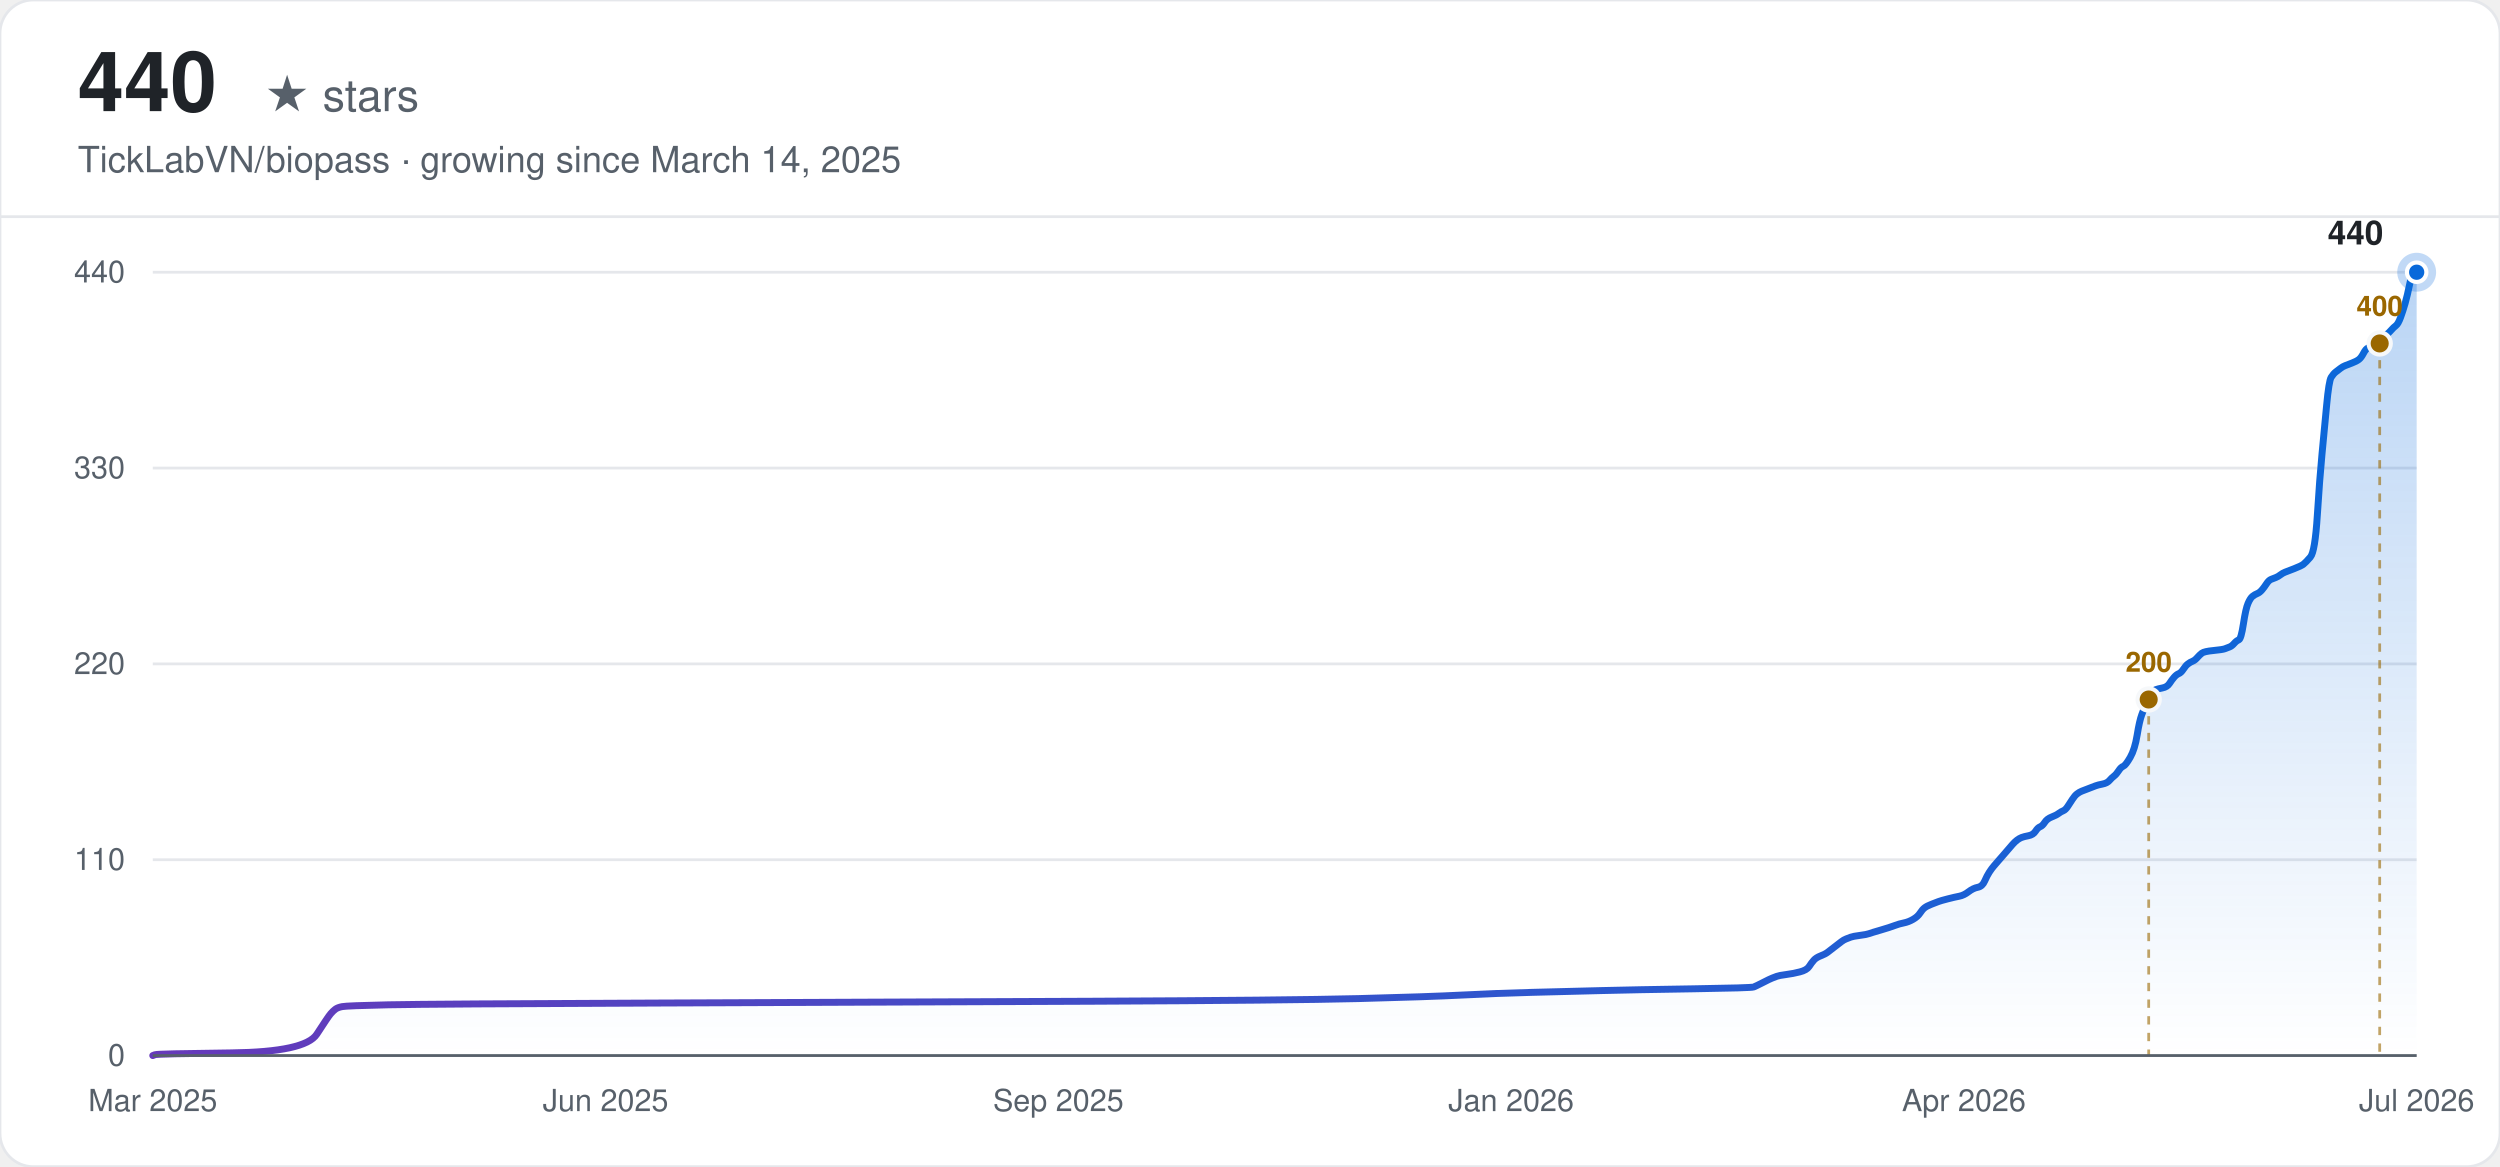
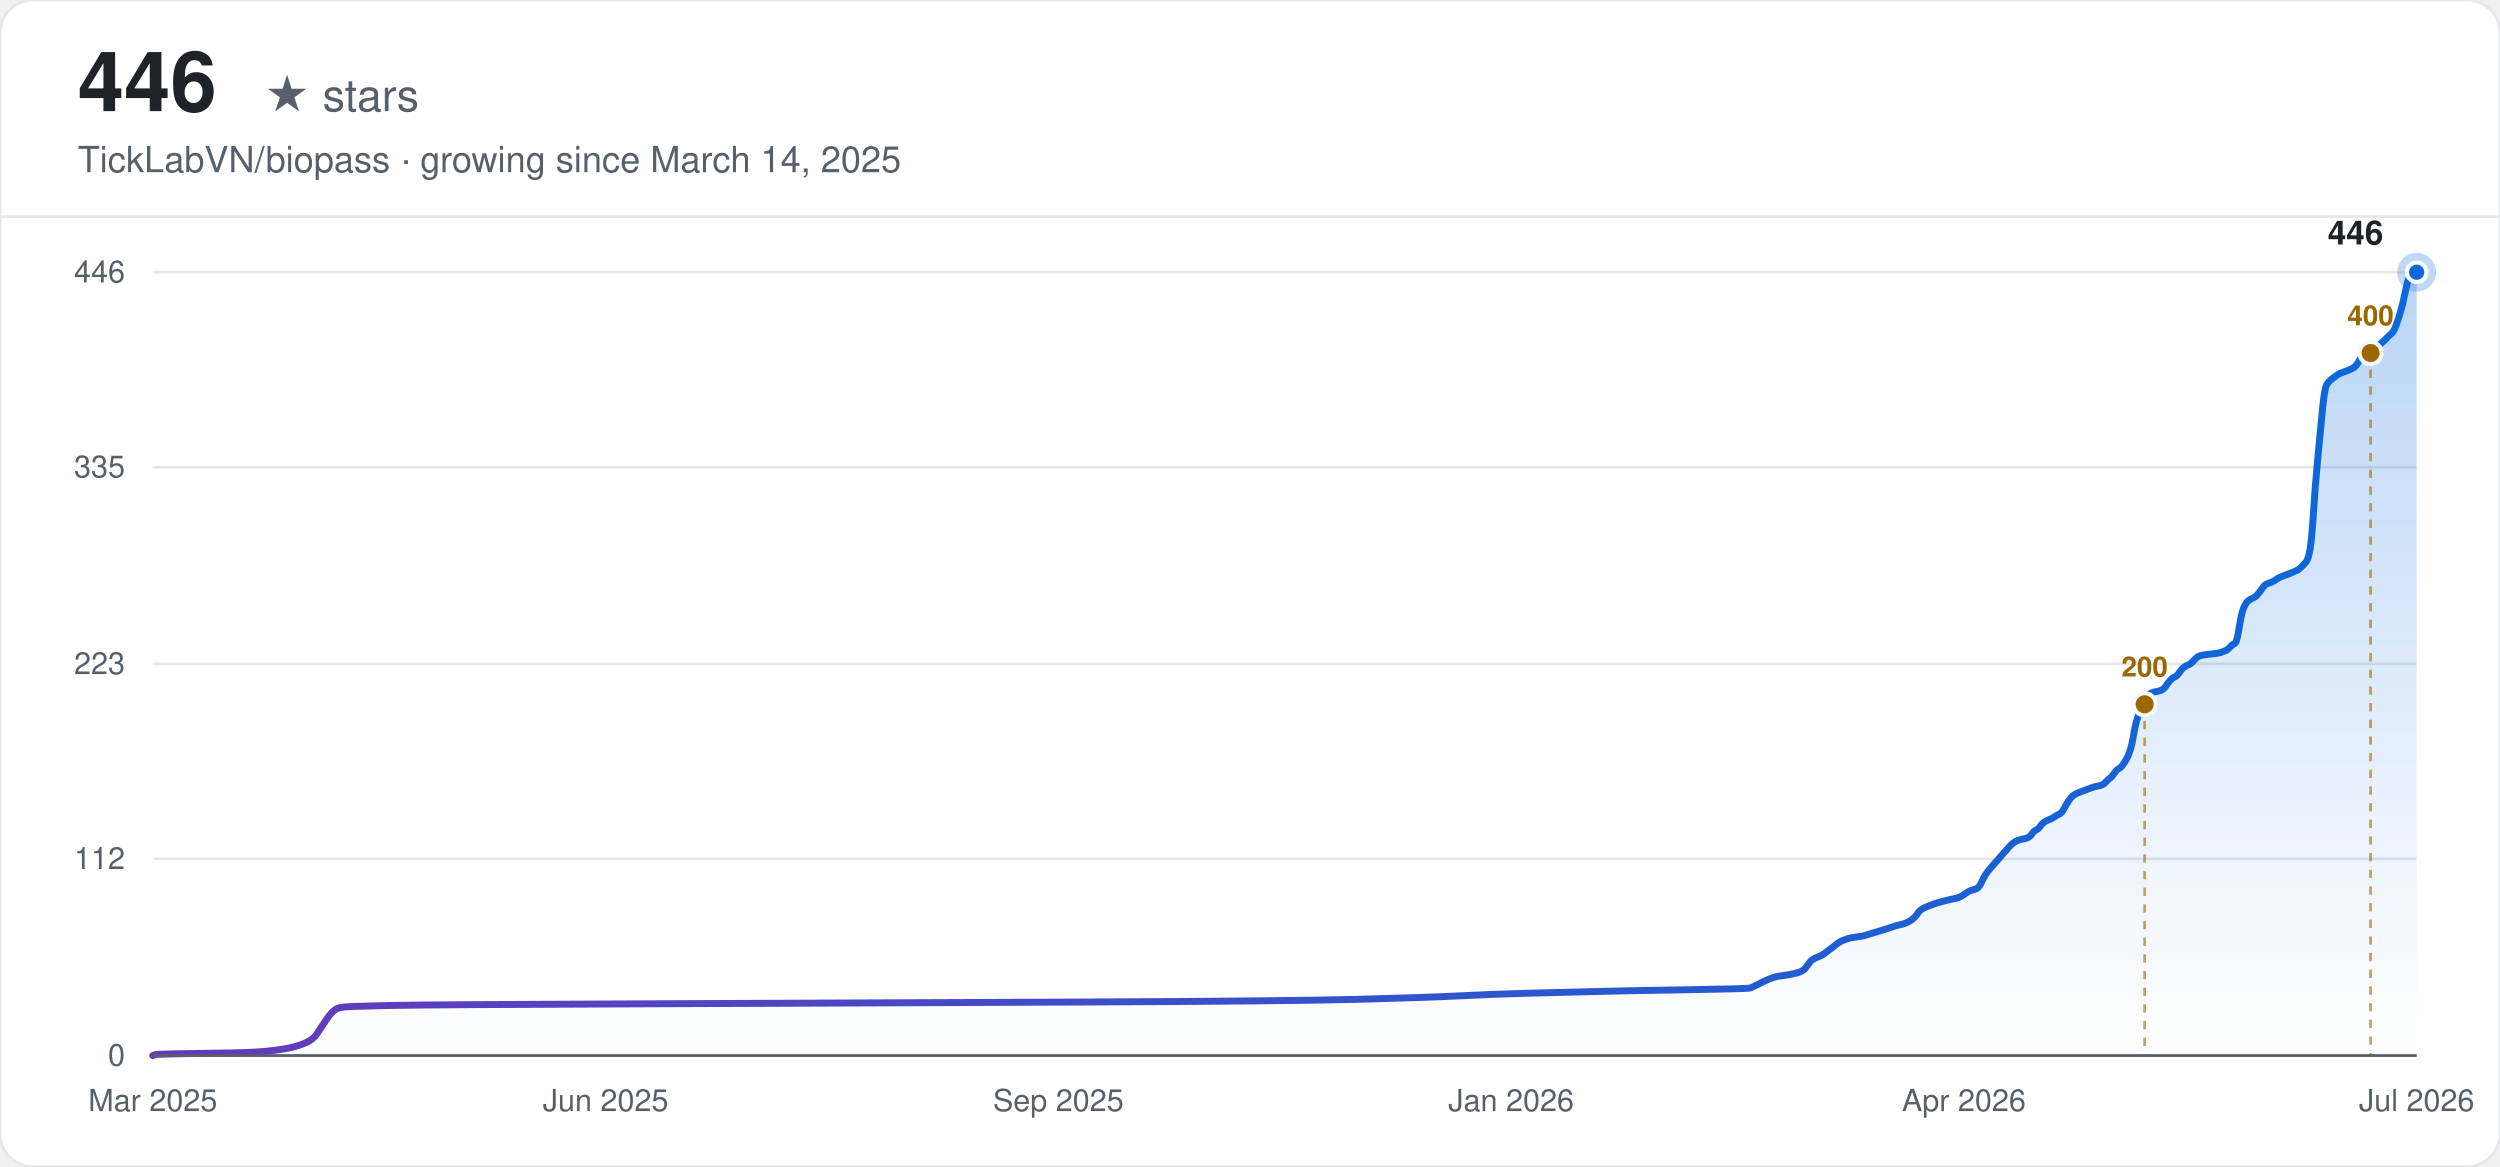
<svg xmlns="http://www.w3.org/2000/svg" width="900" height="420" viewBox="0 0 900 420" font-family="-apple-system, BlinkMacSystemFont, 'Segoe UI', Helvetica, Arial, sans-serif">
  <defs>
    <linearGradient id="line-light" x1="0" y1="0" x2="1" y2="0">
      <stop offset="0%" stop-color="#6639ba" />
      <stop offset="100%" stop-color="#0969da" />
    </linearGradient>
    <linearGradient id="area-light" x1="0" y1="0" x2="0" y2="1">
      <stop offset="0%" stop-color="#0969da" stop-opacity="0.28" />
      <stop offset="100%" stop-color="#0969da" stop-opacity="0" />
    </linearGradient>
  </defs>
  <rect width="900" height="420" rx="12" fill="#ffffff" />
  <rect width="900" height="420" rx="12" fill="none" stroke="#e5e7eb" stroke-width="1" />
-   <text x="28" y="40" font-size="30" font-weight="700" fill="#1f2328">440</text>
+   <text x="28" y="40" font-size="30" font-weight="700" fill="#1f2328">446</text>
  <text x="28" y="40" font-size="16" fill="#57606a" dx="67">★ stars</text>
  <text x="28" y="62" font-size="13" fill="#57606a">TickLabVN/biopass · growing since March 14, 2025</text>
  <line x1="0" y1="78" x2="900" y2="78" stroke="#e5e7eb" stroke-width="1" />
  <line x1="55" y1="380.00" x2="870" y2="380.00" stroke="#e5e7eb" stroke-width="1" />
  <text x="45" y="380.00" text-anchor="end" dominant-baseline="middle" font-size="11" fill="#57606a">0</text>
-   <line x1="55" y1="309.50" x2="870" y2="309.50" stroke="#e5e7eb" stroke-width="1" />
-   <text x="45" y="309.50" text-anchor="end" dominant-baseline="middle" font-size="11" fill="#57606a">110</text>
+   <line x1="55" y1="309.18" x2="870" y2="309.18" stroke="#e5e7eb" stroke-width="1" />
+   <text x="45" y="309.18" text-anchor="end" dominant-baseline="middle" font-size="11" fill="#57606a">112</text>
  <line x1="55" y1="239.00" x2="870" y2="239.00" stroke="#e5e7eb" stroke-width="1" />
-   <text x="45" y="239.00" text-anchor="end" dominant-baseline="middle" font-size="11" fill="#57606a">220</text>
-   <line x1="55" y1="168.50" x2="870" y2="168.50" stroke="#e5e7eb" stroke-width="1" />
-   <text x="45" y="168.50" text-anchor="end" dominant-baseline="middle" font-size="11" fill="#57606a">330</text>
+   <text x="45" y="239.00" text-anchor="end" dominant-baseline="middle" font-size="11" fill="#57606a">223</text>
+   <line x1="55" y1="168.18" x2="870" y2="168.18" stroke="#e5e7eb" stroke-width="1" />
+   <text x="45" y="168.18" text-anchor="end" dominant-baseline="middle" font-size="11" fill="#57606a">335</text>
  <line x1="55" y1="98.00" x2="870" y2="98.00" stroke="#e5e7eb" stroke-width="1" />
-   <text x="45" y="98.00" text-anchor="end" dominant-baseline="middle" font-size="11" fill="#57606a">440</text>
+   <text x="45" y="98.00" text-anchor="end" dominant-baseline="middle" font-size="11" fill="#57606a">446</text>
  <text x="55.00" y="400" text-anchor="middle" font-size="11" fill="#57606a">Mar 2025</text>
  <text x="218.00" y="400" text-anchor="middle" font-size="11" fill="#57606a">Jun 2025</text>
  <text x="381.00" y="400" text-anchor="middle" font-size="11" fill="#57606a">Sep 2025</text>
  <text x="544.00" y="400" text-anchor="middle" font-size="11" fill="#57606a">Jan 2026</text>
  <text x="707.00" y="400" text-anchor="middle" font-size="11" fill="#57606a">Apr 2026</text>
  <text x="870.00" y="400" text-anchor="middle" font-size="11" fill="#57606a">Jul 2026</text>
-   <path d="M55.00,380.00 L55.83,379.68 Q56.66,379.36 83.28,379.04 Q109.89,378.72 114.05,372.31 Q118.20,365.90 119.04,364.94 Q119.87,363.98 120.70,363.34 Q121.53,362.70 123.19,362.38 Q124.86,362.05 139.83,361.73 Q154.80,361.41 237.96,361.09 Q321.12,360.77 392.64,360.45 Q464.16,360.13 489.11,359.49 Q514.06,358.85 526.54,358.21 Q539.01,357.57 551.48,357.25 Q563.96,356.93 576.43,356.61 Q588.91,356.29 609.70,355.97 Q630.49,355.65 631.32,355.32 Q632.15,355.00 634.65,353.72 Q637.14,352.44 637.97,352.12 Q638.81,351.80 639.64,351.48 Q640.47,351.16 642.96,350.84 Q645.46,350.52 647.95,349.88 Q650.45,349.24 651.28,347.95 Q652.11,346.67 652.94,345.71 Q653.78,344.75 655.44,344.11 Q657.10,343.47 657.93,342.83 Q658.77,342.19 660.43,340.90 Q662.09,339.62 662.92,338.98 Q663.76,338.34 664.59,338.02 Q665.42,337.70 666.25,337.38 Q667.08,337.06 669.58,336.74 Q672.07,336.42 672.90,336.10 Q673.73,335.78 677.06,334.82 Q680.39,333.85 682.05,333.21 Q683.71,332.57 685.38,332.25 Q687.04,331.93 688.70,330.97 Q690.37,330.01 691.20,328.73 Q692.03,327.45 692.86,326.80 Q693.69,326.16 695.36,325.52 Q697.02,324.88 697.85,324.56 Q698.68,324.24 701.18,323.60 Q703.67,322.96 705.34,322.64 Q707.00,322.32 708.66,321.04 Q710.33,319.75 711.99,319.43 Q713.65,319.11 714.48,317.19 Q715.32,315.27 716.15,313.99 Q716.98,312.70 717.81,311.74 Q718.64,310.78 719.47,309.82 Q720.31,308.86 721.14,307.90 Q721.97,306.94 722.80,305.98 Q723.63,305.01 724.46,304.05 Q725.30,303.09 726.13,302.45 Q726.96,301.81 727.79,301.49 Q728.62,301.17 730.29,300.85 Q731.95,300.53 732.78,299.25 Q733.61,297.96 734.44,297.64 Q735.28,297.32 736.11,296.04 Q736.94,294.76 738.60,294.12 Q740.27,293.48 741.10,292.84 Q741.93,292.20 742.76,291.88 Q743.59,291.55 744.42,290.27 Q745.26,288.99 746.09,287.71 Q746.92,286.43 747.75,285.79 Q748.58,285.15 749.41,284.82 Q750.24,284.50 751.08,284.18 Q751.91,283.86 752.74,283.54 Q753.57,283.22 754.40,282.90 Q755.23,282.58 756.90,282.26 Q758.56,281.94 759.39,280.98 Q760.22,280.02 761.06,279.38 Q761.89,278.74 762.72,277.45 Q763.55,276.17 764.38,275.85 Q765.21,275.53 766.88,272.65 Q768.54,269.76 769.37,264.64 Q770.20,259.51 771.04,257.27 Q771.87,255.02 772.70,253.10 Q773.53,251.18 774.36,249.90 Q775.19,248.61 776.03,248.29 Q776.86,247.97 778.52,247.65 Q780.18,247.33 781.02,246.05 Q781.85,244.77 782.68,243.81 Q783.51,242.85 784.34,242.52 Q785.17,242.20 786.01,240.92 Q786.84,239.64 787.67,239.00 Q788.50,238.36 789.33,238.04 Q790.16,237.72 790.99,236.76 Q791.83,235.80 792.66,235.15 Q793.49,234.51 796.82,234.19 Q800.14,233.87 800.97,233.55 Q801.81,233.23 802.64,232.91 Q803.47,232.59 804.30,231.63 Q805.13,230.67 805.96,230.35 Q806.80,230.03 807.63,224.58 Q808.46,219.13 809.29,217.21 Q810.12,215.29 810.95,214.65 Q811.79,214.00 812.62,213.68 Q813.45,213.36 814.28,212.40 Q815.11,211.44 815.94,210.16 Q816.78,208.88 817.61,208.56 Q818.44,208.24 819.27,207.92 Q820.10,207.60 820.93,206.95 Q821.77,206.31 822.60,205.99 Q823.43,205.67 825.92,204.71 Q828.42,203.75 829.25,203.11 Q830.08,202.47 831.74,200.55 Q833.41,198.62 834.24,185.48 Q835.07,172.35 835.90,163.69 Q836.73,155.04 837.57,146.07 Q838.40,137.10 839.23,135.81 Q840.06,134.53 840.89,133.89 Q841.72,133.25 842.56,132.61 Q843.39,131.97 844.22,131.65 Q845.05,131.33 846.71,130.69 Q848.38,130.05 849.21,129.40 Q850.04,128.76 850.87,127.16 Q851.70,125.56 852.54,125.24 Q853.37,124.92 854.20,124.60 Q855.03,124.28 855.86,123.64 Q856.69,123.00 857.53,122.03 Q858.36,121.07 859.19,120.43 Q860.02,119.79 860.85,118.83 Q861.68,117.87 862.52,117.23 Q863.35,116.59 864.18,114.34 Q865.01,112.10 865.84,109.22 Q866.67,106.33 867.51,102.17 Q868.34,98.00 869.17,98.00 L870.00,98.00 L870.00,380.00 L55.00,380.00 Z" fill="url(#area-light)" stroke="none" />
-   <path d="M55.00,380.00 L55.83,379.68 Q56.66,379.36 83.28,379.04 Q109.89,378.72 114.05,372.31 Q118.20,365.90 119.04,364.94 Q119.87,363.98 120.70,363.34 Q121.53,362.70 123.19,362.38 Q124.86,362.05 139.83,361.73 Q154.80,361.41 237.96,361.09 Q321.12,360.77 392.64,360.45 Q464.16,360.13 489.11,359.49 Q514.06,358.85 526.54,358.21 Q539.01,357.57 551.48,357.25 Q563.96,356.93 576.43,356.61 Q588.91,356.29 609.70,355.97 Q630.49,355.65 631.32,355.32 Q632.15,355.00 634.65,353.72 Q637.14,352.44 637.97,352.12 Q638.81,351.80 639.64,351.48 Q640.47,351.16 642.96,350.84 Q645.46,350.52 647.95,349.88 Q650.45,349.24 651.28,347.95 Q652.11,346.67 652.94,345.71 Q653.78,344.75 655.44,344.11 Q657.10,343.47 657.93,342.83 Q658.77,342.19 660.43,340.90 Q662.09,339.62 662.92,338.98 Q663.76,338.34 664.59,338.02 Q665.42,337.70 666.25,337.38 Q667.08,337.06 669.58,336.74 Q672.07,336.42 672.90,336.10 Q673.73,335.78 677.06,334.82 Q680.39,333.85 682.05,333.21 Q683.71,332.57 685.38,332.25 Q687.04,331.93 688.70,330.97 Q690.37,330.01 691.20,328.73 Q692.03,327.45 692.86,326.80 Q693.69,326.16 695.36,325.52 Q697.02,324.88 697.85,324.56 Q698.68,324.24 701.18,323.60 Q703.67,322.96 705.34,322.64 Q707.00,322.32 708.66,321.04 Q710.33,319.75 711.99,319.43 Q713.65,319.11 714.48,317.19 Q715.32,315.27 716.15,313.99 Q716.98,312.70 717.81,311.74 Q718.64,310.78 719.47,309.82 Q720.31,308.86 721.14,307.90 Q721.97,306.94 722.80,305.98 Q723.63,305.01 724.46,304.05 Q725.30,303.09 726.13,302.45 Q726.96,301.81 727.79,301.49 Q728.62,301.17 730.29,300.85 Q731.95,300.53 732.78,299.25 Q733.61,297.96 734.44,297.64 Q735.28,297.32 736.11,296.04 Q736.94,294.76 738.60,294.12 Q740.27,293.48 741.10,292.84 Q741.93,292.20 742.76,291.88 Q743.59,291.55 744.42,290.27 Q745.26,288.99 746.09,287.71 Q746.92,286.43 747.75,285.79 Q748.58,285.15 749.41,284.82 Q750.24,284.50 751.08,284.18 Q751.91,283.86 752.74,283.54 Q753.57,283.22 754.40,282.90 Q755.23,282.58 756.90,282.26 Q758.56,281.94 759.39,280.98 Q760.22,280.02 761.06,279.38 Q761.89,278.74 762.72,277.45 Q763.55,276.17 764.38,275.85 Q765.21,275.53 766.88,272.65 Q768.54,269.76 769.37,264.64 Q770.20,259.51 771.04,257.27 Q771.87,255.02 772.70,253.10 Q773.53,251.18 774.36,249.90 Q775.19,248.61 776.03,248.29 Q776.86,247.97 778.52,247.65 Q780.18,247.33 781.02,246.05 Q781.85,244.77 782.68,243.81 Q783.51,242.85 784.34,242.52 Q785.17,242.20 786.01,240.92 Q786.84,239.64 787.67,239.00 Q788.50,238.36 789.33,238.04 Q790.16,237.72 790.99,236.76 Q791.83,235.80 792.66,235.15 Q793.49,234.51 796.82,234.19 Q800.14,233.87 800.97,233.55 Q801.81,233.23 802.64,232.91 Q803.47,232.59 804.30,231.63 Q805.13,230.67 805.96,230.35 Q806.80,230.03 807.63,224.58 Q808.46,219.13 809.29,217.21 Q810.12,215.29 810.95,214.65 Q811.79,214.00 812.62,213.68 Q813.45,213.36 814.28,212.40 Q815.11,211.44 815.94,210.16 Q816.78,208.88 817.61,208.56 Q818.44,208.24 819.27,207.92 Q820.10,207.60 820.93,206.95 Q821.77,206.31 822.60,205.99 Q823.43,205.67 825.92,204.71 Q828.42,203.75 829.25,203.11 Q830.08,202.47 831.74,200.55 Q833.41,198.62 834.24,185.48 Q835.07,172.35 835.90,163.69 Q836.73,155.04 837.57,146.07 Q838.40,137.10 839.23,135.81 Q840.06,134.53 840.89,133.89 Q841.72,133.25 842.56,132.61 Q843.39,131.97 844.22,131.65 Q845.05,131.33 846.71,130.69 Q848.38,130.05 849.21,129.40 Q850.04,128.76 850.87,127.16 Q851.70,125.56 852.54,125.24 Q853.37,124.92 854.20,124.60 Q855.03,124.28 855.86,123.64 Q856.69,123.00 857.53,122.03 Q858.36,121.07 859.19,120.43 Q860.02,119.79 860.85,118.83 Q861.68,117.87 862.52,117.23 Q863.35,116.59 864.18,114.34 Q865.01,112.10 865.84,109.22 Q866.67,106.33 867.51,102.17 Q868.34,98.00 869.17,98.00 L870.00,98.00" fill="none" stroke="url(#line-light)" stroke-width="2.5" stroke-linecap="round" />
-   <line x1="773.53" y1="251.82" x2="773.53" y2="380.00" stroke="#9a6700" stroke-width="1" stroke-dasharray="3,3" opacity="0.6" />
-   <circle cx="773.53" cy="251.82" r="4" fill="#9a6700" stroke="#f6f8fa" stroke-width="1.5" />
-   <text x="773.53" y="241.82" text-anchor="middle" font-size="10" font-weight="600" fill="#9a6700">200</text>
-   <line x1="856.69" y1="123.64" x2="856.69" y2="380.00" stroke="#9a6700" stroke-width="1" stroke-dasharray="3,3" opacity="0.6" />
-   <circle cx="856.69" cy="123.64" r="4" fill="#9a6700" stroke="#f6f8fa" stroke-width="1.5" />
-   <text x="856.69" y="113.64" text-anchor="middle" font-size="10" font-weight="600" fill="#9a6700">400</text>
+   <path d="M55.00,380.00 L55.83,379.68 Q56.66,379.37 83.22,379.05 Q109.78,378.74 113.93,372.41 Q118.08,366.09 118.91,365.14 Q119.74,364.19 120.57,363.56 Q121.40,362.93 123.05,362.61 Q124.71,362.30 139.65,361.98 Q154.59,361.66 237.59,361.35 Q320.58,361.03 391.96,360.72 Q463.33,360.40 488.23,359.77 Q513.13,359.13 525.58,358.50 Q538.02,357.87 550.47,357.55 Q562.92,357.24 575.37,356.92 Q587.82,356.61 608.57,356.29 Q629.32,355.97 630.15,355.66 Q630.98,355.34 633.47,354.08 Q635.96,352.81 636.79,352.50 Q637.62,352.18 638.45,351.86 Q639.28,351.55 641.77,351.23 Q644.26,350.91 646.75,350.28 Q649.24,349.65 650.07,348.39 Q650.90,347.12 651.73,346.17 Q652.56,345.22 654.22,344.59 Q655.88,343.96 656.71,343.33 Q657.54,342.70 659.20,341.43 Q660.86,340.17 661.69,339.53 Q662.52,338.90 663.35,338.59 Q664.18,338.27 665.01,337.95 Q665.84,337.64 668.32,337.32 Q670.81,337.00 671.64,336.69 Q672.47,336.37 675.79,335.42 Q679.11,334.48 680.77,333.84 Q682.43,333.21 684.09,332.89 Q685.75,332.58 687.41,331.63 Q689.07,330.68 689.90,329.42 Q690.73,328.15 691.56,327.52 Q692.39,326.89 694.05,326.26 Q695.71,325.62 696.54,325.31 Q697.37,324.99 699.86,324.36 Q702.35,323.73 704.01,323.41 Q705.67,323.09 707.33,321.83 Q708.99,320.57 710.65,320.25 Q712.31,319.93 713.14,318.04 Q713.97,316.14 714.80,314.87 Q715.63,313.61 716.46,312.66 Q717.29,311.71 718.12,310.76 Q718.95,309.82 719.78,308.87 Q720.61,307.92 721.44,306.97 Q722.27,306.02 723.10,305.07 Q723.93,304.13 724.76,303.49 Q725.59,302.86 726.42,302.54 Q727.25,302.23 728.91,301.91 Q730.57,301.60 731.40,300.33 Q732.23,299.07 733.06,298.75 Q733.89,298.43 734.72,297.17 Q735.55,295.91 737.21,295.27 Q738.87,294.64 739.70,294.01 Q740.53,293.38 741.36,293.06 Q742.19,292.74 743.02,291.16 Q743.85,289.58 744.68,288.32 Q745.51,287.05 746.34,286.42 Q747.17,285.79 748.00,285.47 Q748.83,285.16 749.66,284.84 Q750.49,284.52 751.32,284.21 Q752.15,283.89 752.98,283.58 Q753.81,283.26 755.47,282.94 Q757.13,282.63 757.96,281.68 Q758.79,280.73 759.62,280.10 Q760.45,279.47 761.28,278.20 Q762.11,276.94 762.94,276.62 Q763.77,276.30 765.43,273.46 Q767.09,270.61 767.92,265.56 Q768.75,260.50 769.58,258.28 Q770.41,256.07 771.24,254.17 Q772.07,252.28 772.90,251.01 Q773.73,249.75 774.56,249.43 Q775.39,249.12 777.05,248.80 Q778.71,248.48 779.54,247.22 Q780.37,245.96 781.20,245.01 Q782.03,244.06 782.86,243.74 Q783.69,243.43 784.52,242.16 Q785.35,240.90 786.18,240.26 Q787.01,239.63 787.84,239.32 Q788.67,239.00 789.50,238.05 Q790.33,237.10 791.16,236.47 Q791.99,235.84 795.31,235.52 Q798.63,235.21 799.46,234.89 Q800.29,234.57 801.12,234.26 Q801.95,233.94 802.77,232.99 Q803.60,232.04 804.43,231.73 Q805.26,231.41 806.09,226.04 Q806.92,220.66 807.75,218.77 Q808.58,216.87 809.41,216.24 Q810.24,215.61 811.07,215.29 Q811.90,214.97 812.73,214.02 Q813.56,213.08 814.39,211.81 Q815.22,210.55 816.05,210.23 Q816.88,209.91 817.71,209.60 Q818.54,209.28 819.37,208.65 Q820.20,208.02 821.03,207.70 Q821.86,207.39 824.35,206.44 Q826.84,205.49 827.67,204.86 Q828.50,204.22 830.16,202.33 Q831.82,200.43 832.65,187.47 Q833.48,174.51 834.31,165.97 Q835.14,157.43 835.97,148.58 Q836.80,139.73 837.63,138.47 Q838.46,137.20 839.29,136.57 Q840.12,135.94 840.95,135.30 Q841.78,134.67 842.61,134.36 Q843.44,134.04 845.10,133.41 Q846.76,132.78 847.59,132.14 Q848.42,131.51 849.25,129.93 Q850.08,128.35 850.91,128.03 Q851.74,127.72 852.57,127.40 Q853.40,127.09 854.23,126.45 Q855.06,125.82 855.89,124.87 Q856.72,123.92 857.55,123.29 Q858.38,122.66 859.21,121.71 Q860.04,120.76 860.87,120.13 Q861.70,119.50 862.53,117.28 Q863.36,115.07 864.19,112.23 Q865.02,109.38 865.85,105.27 Q866.68,101.16 867.51,99.58 Q868.34,98.00 869.17,98.00 L870.00,98.00 L870.00,380.00 L55.00,380.00 Z" fill="url(#area-light)" stroke="none" />
+   <path d="M55.00,380.00 L55.83,379.68 Q56.66,379.37 83.22,379.05 Q109.78,378.74 113.93,372.41 Q118.08,366.09 118.91,365.14 Q119.74,364.19 120.57,363.56 Q121.40,362.93 123.05,362.61 Q124.71,362.30 139.65,361.98 Q154.59,361.66 237.59,361.35 Q320.58,361.03 391.96,360.72 Q463.33,360.40 488.23,359.77 Q513.13,359.13 525.58,358.50 Q538.02,357.87 550.47,357.55 Q562.92,357.24 575.37,356.92 Q587.82,356.61 608.57,356.29 Q629.32,355.97 630.15,355.66 Q630.98,355.34 633.47,354.08 Q635.96,352.81 636.79,352.50 Q637.62,352.18 638.45,351.86 Q639.28,351.55 641.77,351.23 Q644.26,350.91 646.75,350.28 Q649.24,349.65 650.07,348.39 Q650.90,347.12 651.73,346.17 Q652.56,345.22 654.22,344.59 Q655.88,343.96 656.71,343.33 Q657.54,342.70 659.20,341.43 Q660.86,340.17 661.69,339.53 Q662.52,338.90 663.35,338.59 Q664.18,338.27 665.01,337.95 Q665.84,337.64 668.32,337.32 Q670.81,337.00 671.64,336.69 Q672.47,336.37 675.79,335.42 Q679.11,334.48 680.77,333.84 Q682.43,333.21 684.09,332.89 Q685.75,332.58 687.41,331.63 Q689.07,330.68 689.90,329.42 Q690.73,328.15 691.56,327.52 Q692.39,326.89 694.05,326.26 Q695.71,325.62 696.54,325.31 Q697.37,324.99 699.86,324.36 Q702.35,323.73 704.01,323.41 Q705.67,323.09 707.33,321.83 Q708.99,320.57 710.65,320.25 Q712.31,319.93 713.14,318.04 Q713.97,316.14 714.80,314.87 Q715.63,313.61 716.46,312.66 Q717.29,311.71 718.12,310.76 Q718.95,309.82 719.78,308.87 Q720.61,307.92 721.44,306.97 Q722.27,306.02 723.10,305.07 Q723.93,304.13 724.76,303.49 Q725.59,302.86 726.42,302.54 Q727.25,302.23 728.91,301.91 Q730.57,301.60 731.40,300.33 Q732.23,299.07 733.06,298.75 Q733.89,298.43 734.72,297.17 Q735.55,295.91 737.21,295.27 Q738.87,294.64 739.70,294.01 Q740.53,293.38 741.36,293.06 Q742.19,292.74 743.02,291.16 Q743.85,289.58 744.68,288.32 Q745.51,287.05 746.34,286.42 Q747.17,285.79 748.00,285.47 Q748.83,285.16 749.66,284.84 Q750.49,284.52 751.32,284.21 Q752.15,283.89 752.98,283.58 Q753.81,283.26 755.47,282.94 Q757.13,282.63 757.96,281.68 Q758.79,280.73 759.62,280.10 Q760.45,279.47 761.28,278.20 Q762.11,276.94 762.94,276.62 Q763.77,276.30 765.43,273.46 Q767.09,270.61 767.92,265.56 Q768.75,260.50 769.58,258.28 Q770.41,256.07 771.24,254.17 Q772.07,252.28 772.90,251.01 Q773.73,249.75 774.56,249.43 Q775.39,249.12 777.05,248.80 Q778.71,248.48 779.54,247.22 Q780.37,245.96 781.20,245.01 Q782.03,244.06 782.86,243.74 Q783.69,243.43 784.52,242.16 Q785.35,240.90 786.18,240.26 Q787.01,239.63 787.84,239.32 Q788.67,239.00 789.50,238.05 Q790.33,237.10 791.16,236.47 Q791.99,235.84 795.31,235.52 Q798.63,235.21 799.46,234.89 Q800.29,234.57 801.12,234.26 Q801.95,233.94 802.77,232.99 Q803.60,232.04 804.43,231.73 Q805.26,231.41 806.09,226.04 Q806.92,220.66 807.75,218.77 Q808.58,216.87 809.41,216.24 Q810.24,215.61 811.07,215.29 Q811.90,214.97 812.73,214.02 Q813.56,213.08 814.39,211.81 Q815.22,210.55 816.05,210.23 Q816.88,209.91 817.71,209.60 Q818.54,209.28 819.37,208.65 Q820.20,208.02 821.03,207.70 Q821.86,207.39 824.35,206.44 Q826.84,205.49 827.67,204.86 Q828.50,204.22 830.16,202.33 Q831.82,200.43 832.65,187.47 Q833.48,174.51 834.31,165.97 Q835.14,157.43 835.97,148.58 Q836.80,139.73 837.63,138.47 Q838.46,137.20 839.29,136.57 Q840.12,135.94 840.95,135.30 Q841.78,134.67 842.61,134.36 Q843.44,134.04 845.10,133.41 Q846.76,132.78 847.59,132.14 Q848.42,131.51 849.25,129.93 Q850.08,128.35 850.91,128.03 Q851.74,127.72 852.57,127.40 Q853.40,127.09 854.23,126.45 Q855.06,125.82 855.89,124.87 Q856.72,123.92 857.55,123.29 Q858.38,122.66 859.21,121.71 Q860.04,120.76 860.87,120.13 Q861.70,119.50 862.53,117.28 Q863.36,115.07 864.19,112.23 Q865.02,109.38 865.85,105.27 Q866.68,101.16 867.51,99.58 Q868.34,98.00 869.17,98.00 L870.00,98.00" fill="none" stroke="url(#line-light)" stroke-width="2.5" stroke-linecap="round" />
+   <line x1="772.07" y1="253.54" x2="772.07" y2="380.00" stroke="#9a6700" stroke-width="1" stroke-dasharray="3,3" opacity="0.6" />
+   <circle cx="772.07" cy="253.54" r="4" fill="#9a6700" stroke="#f6f8fa" stroke-width="1.5" />
+   <text x="772.07" y="243.54" text-anchor="middle" font-size="10" font-weight="600" fill="#9a6700">200</text>
+   <line x1="853.40" y1="127.09" x2="853.40" y2="380.00" stroke="#9a6700" stroke-width="1" stroke-dasharray="3,3" opacity="0.6" />
+   <circle cx="853.40" cy="127.09" r="4" fill="#9a6700" stroke="#f6f8fa" stroke-width="1.5" />
+   <text x="853.40" y="117.09" text-anchor="middle" font-size="10" font-weight="600" fill="#9a6700">400</text>
  <circle cx="870.00" cy="98.00" r="7" fill="#0969da" opacity="0.25" />
  <circle cx="870.00" cy="98.00" r="3.5" fill="#0969da" stroke="#ffffff" stroke-width="1.5" />
-   <text x="858.00" y="88.00" text-anchor="end" font-size="12" font-weight="600" fill="#1f2328">440</text>
+   <text x="858.00" y="88.00" text-anchor="end" font-size="12" font-weight="600" fill="#1f2328">446</text>
  <line x1="55" y1="380.00" x2="870" y2="380.00" stroke="#57606a" stroke-width="1" />
</svg>
